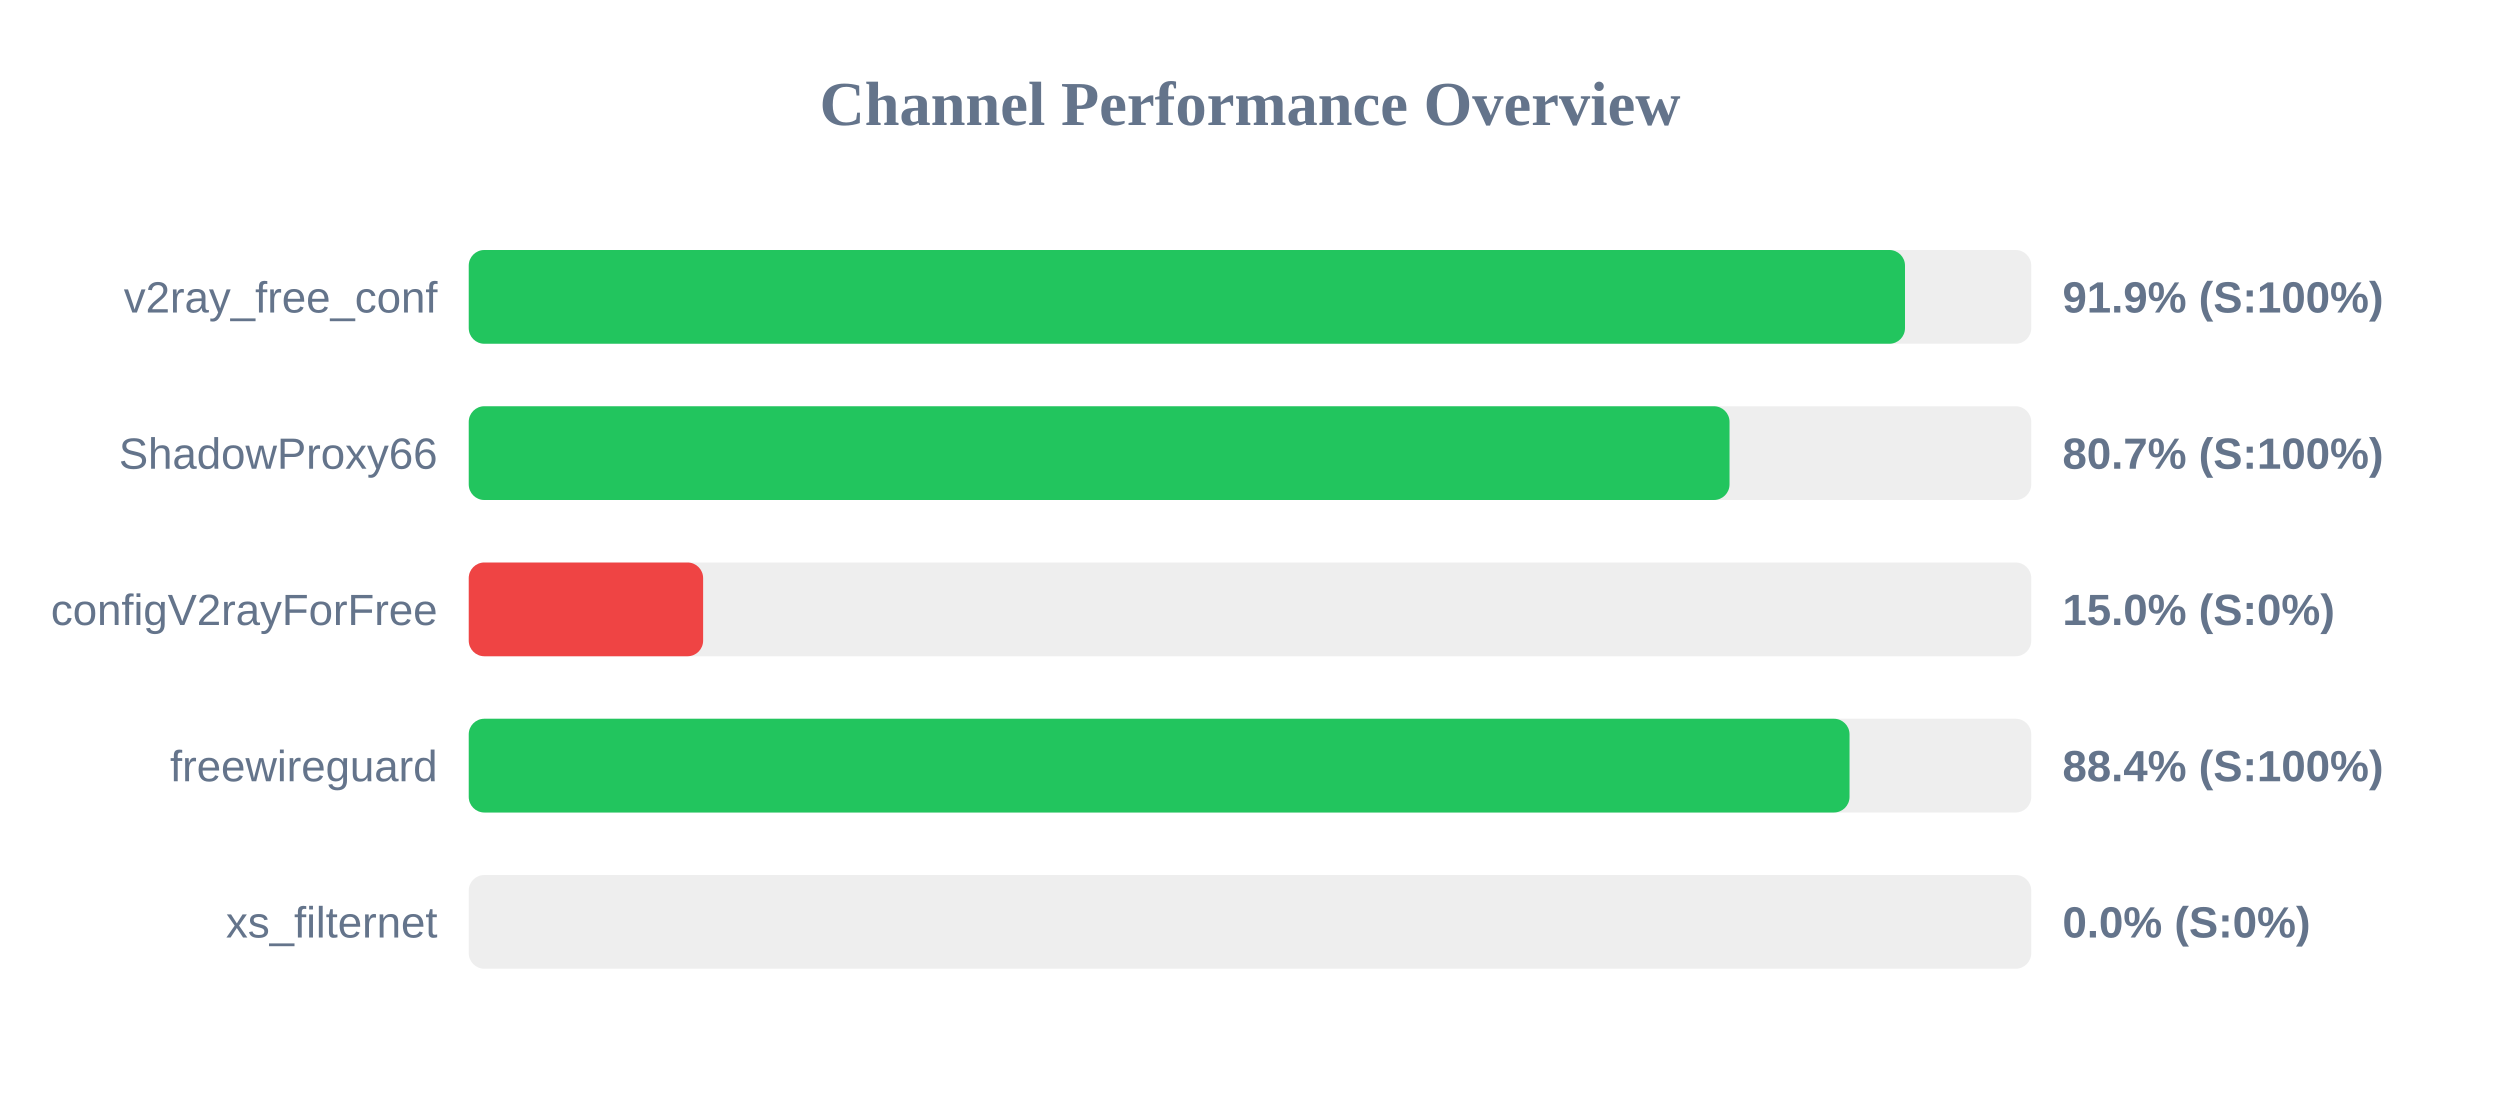
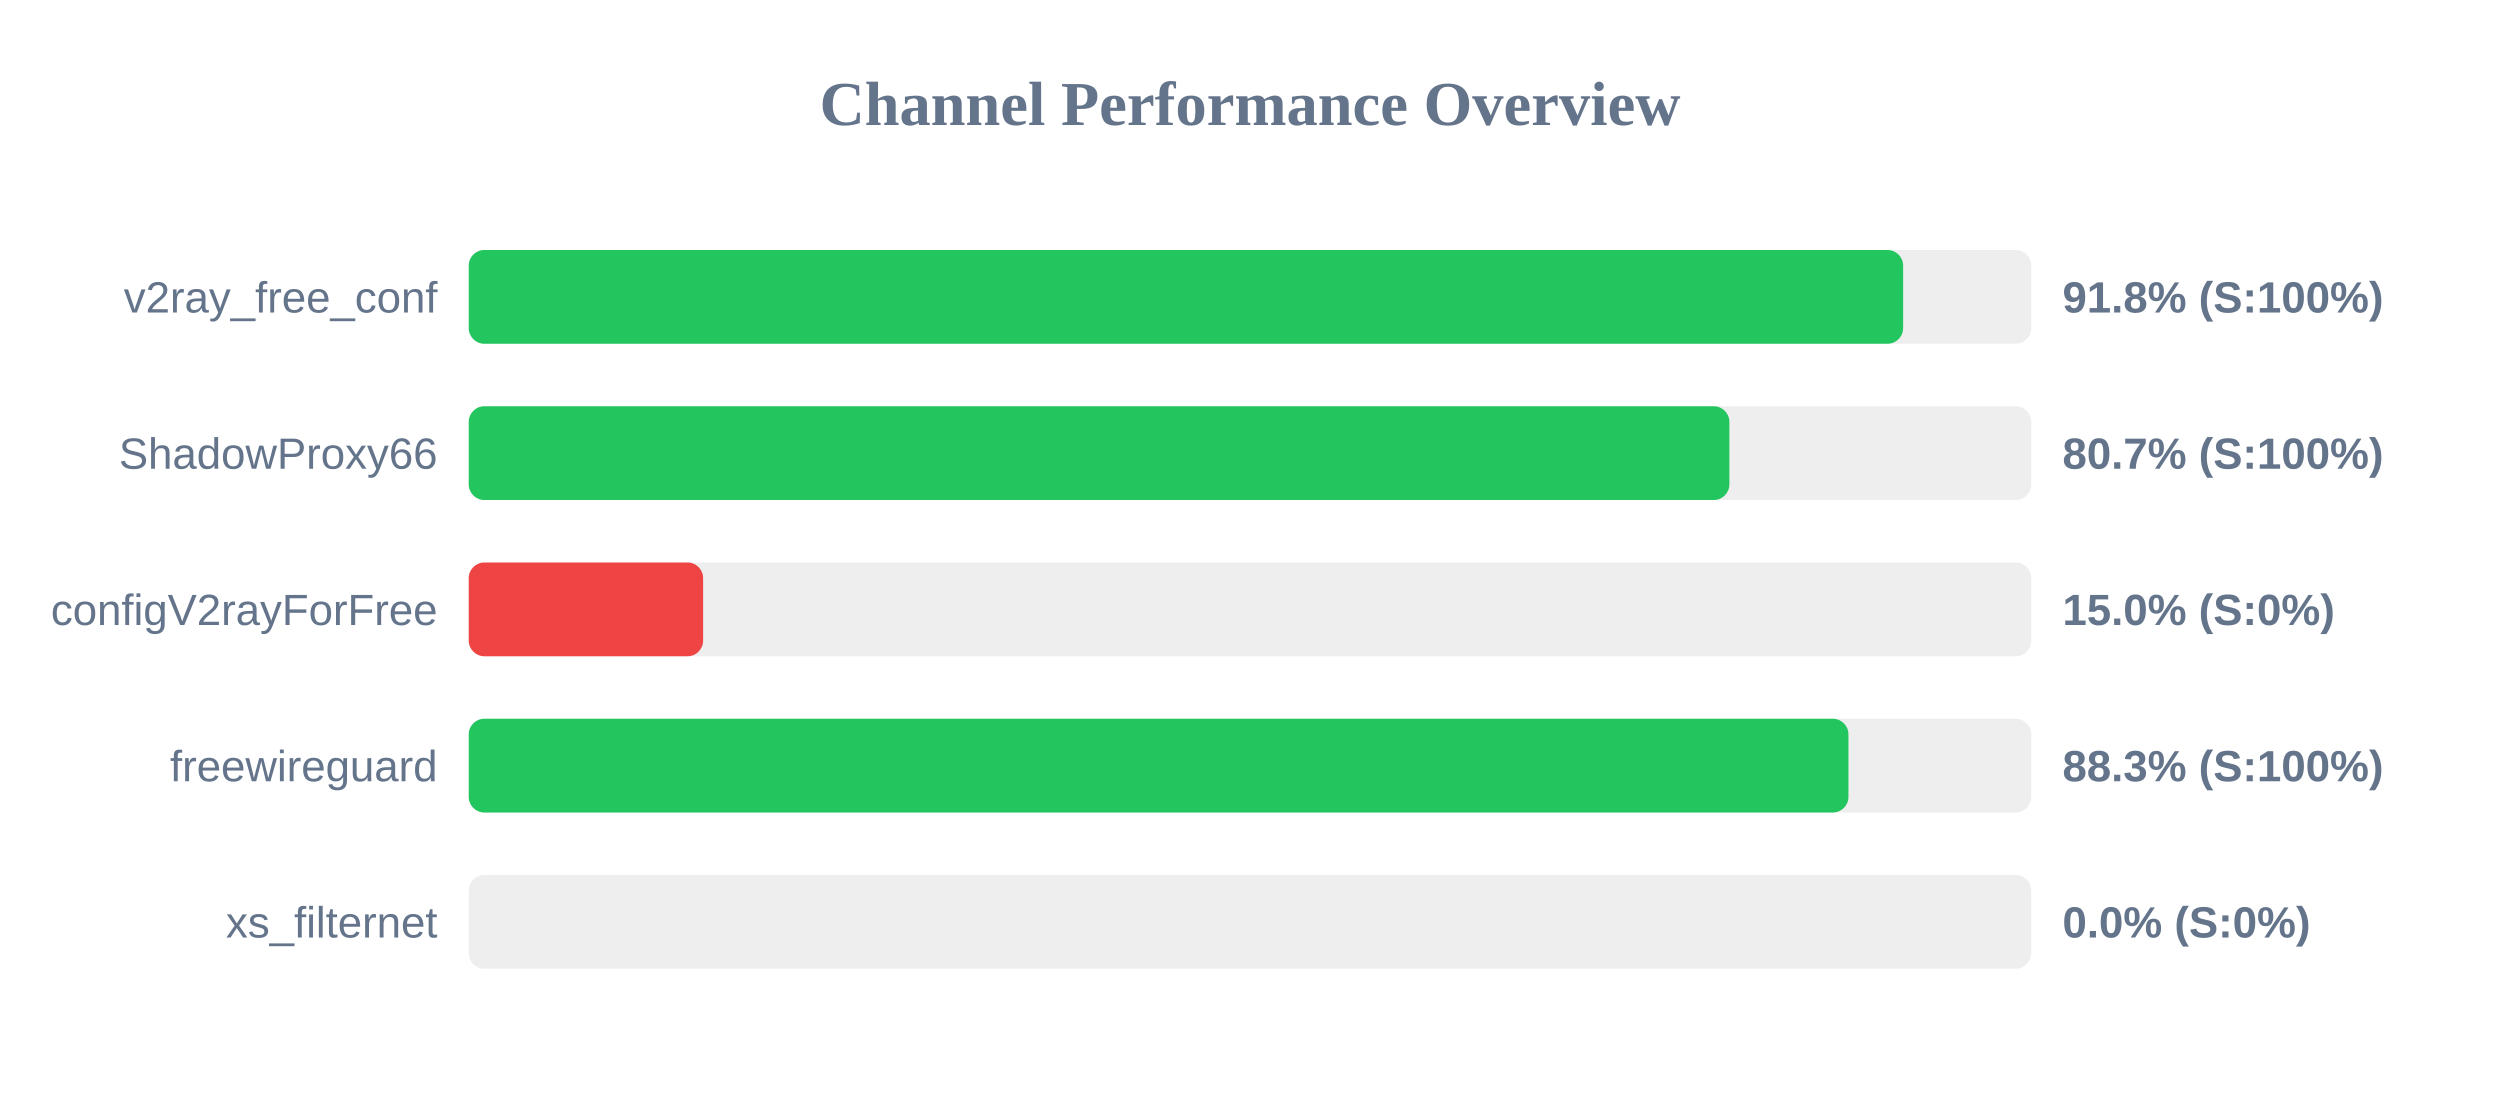
<svg xmlns="http://www.w3.org/2000/svg" width="800" height="350" version="1.1">
  <style>
        .row { font: 14px Arial; fill: #64748b; }
        .score { font: bold 14px Arial; fill: #64748b; }
    </style>
  <text x="400" y="40" text-anchor="middle" font-size="20px" font-weight="bold" fill="#64748b">Channel Performance Overview</text>
  <rect x="150" y="80" width="500" height="30" fill="#eee" rx="5" />
-   <rect x="150" y="80" width="459.6" height="30" fill="#22c55e" rx="5" />
+   <rect x="150" y="80" width="459.0" height="30" fill="#22c55e" rx="5" />
  <text x="140" y="100" text-anchor="end" class="row">v2ray_free_conf</text>
-   <text x="660" y="100" text-anchor="start" class="score">91.9% (S:100%)</text>
+   <text x="660" y="100" text-anchor="start" class="score">91.8% (S:100%)</text>
  <rect x="150" y="130" width="500" height="30" fill="#eee" rx="5" />
-   <rect x="150" y="130" width="403.45" height="30" fill="#22c55e" rx="5" />
+   <rect x="150" y="130" width="403.4" height="30" fill="#22c55e" rx="5" />
  <text x="140" y="150" text-anchor="end" class="row">ShadowProxy66</text>
  <text x="660" y="150" text-anchor="start" class="score">80.7% (S:100%)</text>
  <rect x="150" y="180" width="500" height="30" fill="#eee" rx="5" />
  <rect x="150" y="180" width="75.0" height="30" fill="#ef4444" rx="5" />
  <text x="140" y="200" text-anchor="end" class="row">configV2rayForFree</text>
  <text x="660" y="200" text-anchor="start" class="score">15.0% (S:0%)</text>
  <rect x="150" y="230" width="500" height="30" fill="#eee" rx="5" />
-   <rect x="150" y="230" width="441.85" height="30" fill="#22c55e" rx="5" />
+   <rect x="150" y="230" width="441.5" height="30" fill="#22c55e" rx="5" />
  <text x="140" y="250" text-anchor="end" class="row">freewireguard</text>
-   <text x="660" y="250" text-anchor="start" class="score">88.4% (S:100%)</text>
+   <text x="660" y="250" text-anchor="start" class="score">88.3% (S:100%)</text>
  <rect x="150" y="280" width="500" height="30" fill="#eee" rx="5" />
  <rect x="150" y="280" width="0.0" height="30" fill="#ef4444" rx="5" />
  <text x="140" y="300" text-anchor="end" class="row">xs_filternet</text>
  <text x="660" y="300" text-anchor="start" class="score">0.0% (S:0%)</text>
</svg>
